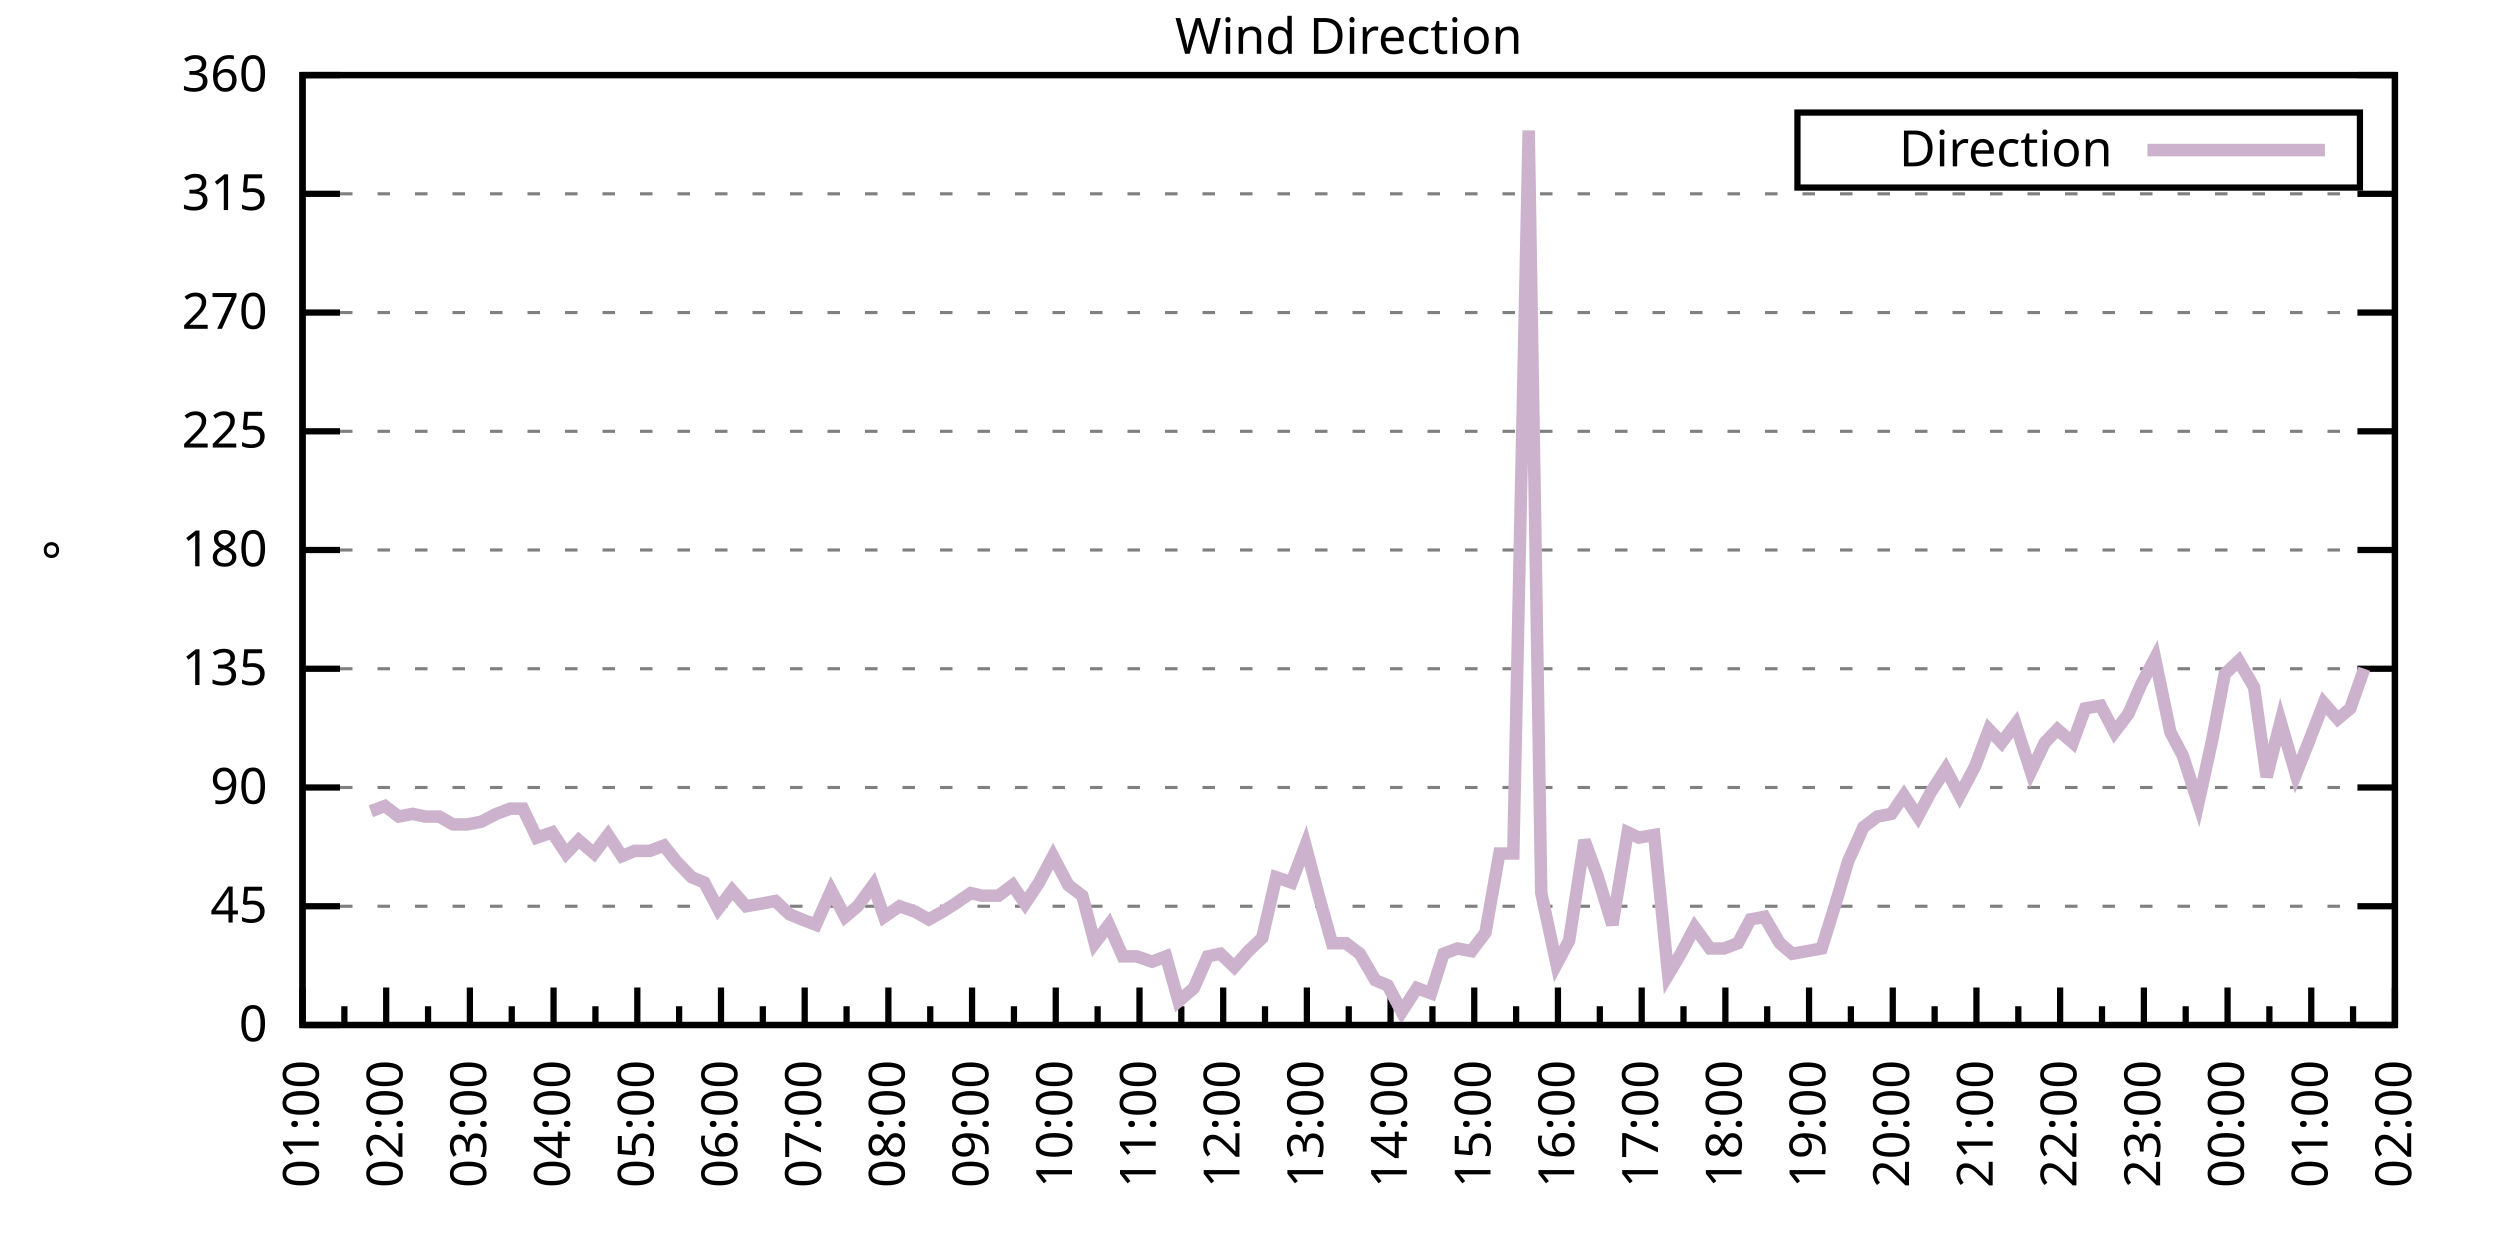
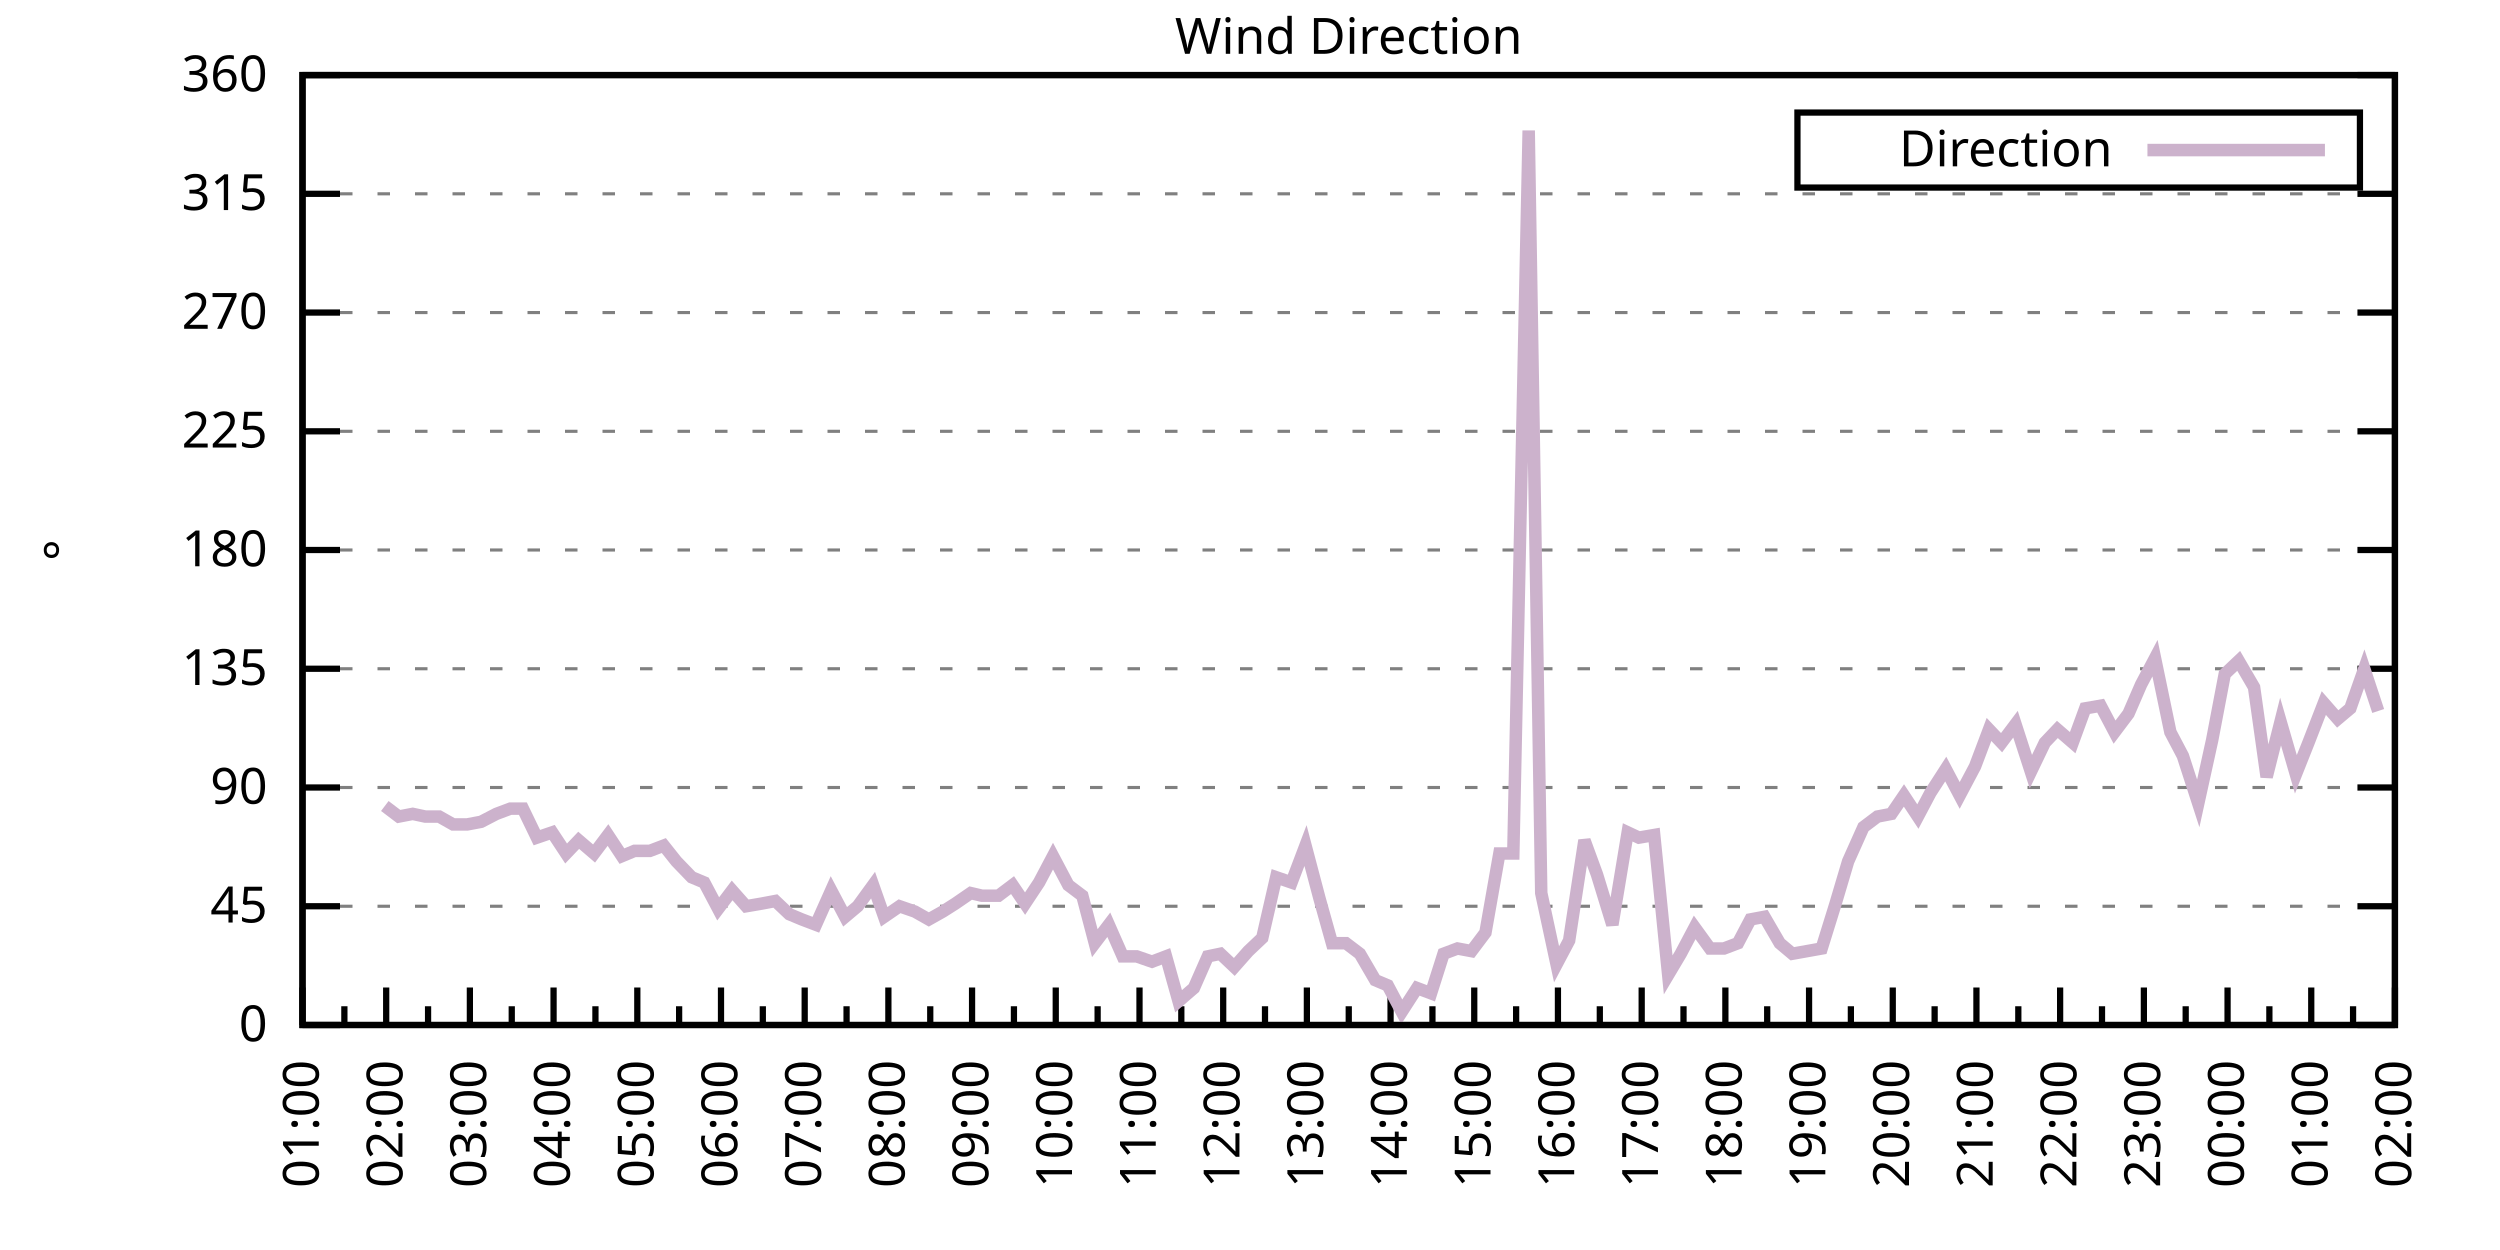
<svg xmlns="http://www.w3.org/2000/svg" xmlns:xlink="http://www.w3.org/1999/xlink" width="400" height="200" viewBox="0 0 400 200">
  <g id="gnuplot_canvas">
    <rect x="0" y="0" width="400" height="200" fill="none" />
    <defs>
      <circle id="gpDot" r="0.5" stroke-width="0.5" stroke="currentColor" />
      <path id="gpPt0" stroke-width="0.333" stroke="currentColor" d="M-1,0 h2 M0,-1 v2" />
      <path id="gpPt1" stroke-width="0.333" stroke="currentColor" d="M-1,-1 L1,1 M1,-1 L-1,1" />
      <path id="gpPt2" stroke-width="0.333" stroke="currentColor" d="M-1,0 L1,0 M0,-1 L0,1 M-1,-1 L1,1 M-1,1 L1,-1" />
      <rect id="gpPt3" stroke-width="0.333" stroke="currentColor" x="-1" y="-1" width="2" height="2" />
      <rect id="gpPt4" stroke-width="0.333" stroke="currentColor" fill="currentColor" x="-1" y="-1" width="2" height="2" />
      <circle id="gpPt5" stroke-width="0.333" stroke="currentColor" cx="0" cy="0" r="1" />
      <use xlink:href="#gpPt5" id="gpPt6" fill="currentColor" stroke="none" />
      <path id="gpPt7" stroke-width="0.333" stroke="currentColor" d="M0,-1.33 L-1.33,0.67 L1.33,0.67 z" />
      <use xlink:href="#gpPt7" id="gpPt8" fill="currentColor" stroke="none" />
      <use xlink:href="#gpPt7" id="gpPt9" stroke="currentColor" transform="rotate(180)" />
      <use xlink:href="#gpPt9" id="gpPt10" fill="currentColor" stroke="none" />
      <use xlink:href="#gpPt3" id="gpPt11" stroke="currentColor" transform="rotate(45)" />
      <use xlink:href="#gpPt11" id="gpPt12" fill="currentColor" stroke="none" />
      <path id="gpPt13" stroke-width="0.333" stroke="currentColor" d="M0,1.330 L1.265,0.411 L0.782,-1.067 L-0.782,-1.076 L-1.265,0.411 z" />
      <use xlink:href="#gpPt13" id="gpPt14" fill="currentColor" stroke="none" />
      <filter id="textbox" filterUnits="objectBoundingBox" x="0" y="0" height="1" width="1">
        <feFlood flood-color="white" flood-opacity="1" result="bgnd" />
        <feComposite in="SourceGraphic" in2="bgnd" operator="atop" />
      </filter>
      <filter id="greybox" filterUnits="objectBoundingBox" x="0" y="0" height="1" width="1">
        <feFlood flood-color="lightgrey" flood-opacity="1" result="grey" />
        <feComposite in="SourceGraphic" in2="grey" operator="atop" />
      </filter>
    </defs>
    <g fill="none" color="white" stroke="currentColor" stroke-width="1.00" stroke-linecap="butt" stroke-linejoin="miter">
</g>
    <g fill="none" color="black" stroke="currentColor" stroke-width="1.00" stroke-linecap="butt" stroke-linejoin="miter">
      <g stroke="none" shape-rendering="crispEdges">
        <polygon fill="rgb(255, 255, 255)" points="48.40,164.00 383.18,164.00 383.18,12.02 48.40,12.02 " />
      </g>
    </g>
    <g fill="none" color="black" stroke="currentColor" stroke-width="1.00" stroke-linecap="butt" stroke-linejoin="miter">
</g>
    <g fill="none" color="black" stroke="black" stroke-width="0.50" stroke-linecap="butt" stroke-linejoin="miter">
</g>
    <g fill="none" color="gray" stroke="currentColor" stroke-width="0.50" stroke-linecap="butt" stroke-linejoin="miter">
      <path stroke="gray" stroke-dasharray="2,4" class="gridline" d="M48.40,164.00 L383.19,164.00  " />
    </g>
    <g fill="none" color="gray" stroke="gray" stroke-width="1.00" stroke-linecap="butt" stroke-linejoin="miter">
</g>
    <g fill="none" color="black" stroke="currentColor" stroke-width="1.00" stroke-linecap="butt" stroke-linejoin="miter">
      <path stroke="black" d="M48.40,164.00 L54.40,164.00 M383.19,164.00 L377.19,164.00  " />
      <g transform="translate(42.80,166.60)" stroke="none" fill="black" font-family="Sans" font-size="8.00" text-anchor="end">
        <text>
          <tspan font-family="Sans"> 0</tspan>
        </text>
      </g>
    </g>
    <g fill="none" color="black" stroke="currentColor" stroke-width="1.00" stroke-linecap="butt" stroke-linejoin="miter">
</g>
    <g fill="none" color="black" stroke="black" stroke-width="0.50" stroke-linecap="butt" stroke-linejoin="miter">
</g>
    <g fill="none" color="gray" stroke="currentColor" stroke-width="0.50" stroke-linecap="butt" stroke-linejoin="miter">
      <path stroke="gray" stroke-dasharray="2,4" class="gridline" d="M48.40,145.00 L383.19,145.00  " />
    </g>
    <g fill="none" color="gray" stroke="gray" stroke-width="1.00" stroke-linecap="butt" stroke-linejoin="miter">
</g>
    <g fill="none" color="black" stroke="currentColor" stroke-width="1.00" stroke-linecap="butt" stroke-linejoin="miter">
      <path stroke="black" d="M48.40,145.00 L54.40,145.00 M383.19,145.00 L377.19,145.00  " />
      <g transform="translate(42.80,147.60)" stroke="none" fill="black" font-family="Sans" font-size="8.00" text-anchor="end">
        <text>
          <tspan font-family="Sans"> 45</tspan>
        </text>
      </g>
    </g>
    <g fill="none" color="black" stroke="currentColor" stroke-width="1.00" stroke-linecap="butt" stroke-linejoin="miter">
</g>
    <g fill="none" color="black" stroke="black" stroke-width="0.50" stroke-linecap="butt" stroke-linejoin="miter">
</g>
    <g fill="none" color="gray" stroke="currentColor" stroke-width="0.50" stroke-linecap="butt" stroke-linejoin="miter">
      <path stroke="gray" stroke-dasharray="2,4" class="gridline" d="M48.40,126.00 L383.19,126.00  " />
    </g>
    <g fill="none" color="gray" stroke="gray" stroke-width="1.00" stroke-linecap="butt" stroke-linejoin="miter">
</g>
    <g fill="none" color="black" stroke="currentColor" stroke-width="1.00" stroke-linecap="butt" stroke-linejoin="miter">
      <path stroke="black" d="M48.40,126.00 L54.40,126.00 M383.19,126.00 L377.19,126.00  " />
      <g transform="translate(42.80,128.60)" stroke="none" fill="black" font-family="Sans" font-size="8.00" text-anchor="end">
        <text>
          <tspan font-family="Sans"> 90</tspan>
        </text>
      </g>
    </g>
    <g fill="none" color="black" stroke="currentColor" stroke-width="1.00" stroke-linecap="butt" stroke-linejoin="miter">
</g>
    <g fill="none" color="black" stroke="black" stroke-width="0.50" stroke-linecap="butt" stroke-linejoin="miter">
</g>
    <g fill="none" color="gray" stroke="currentColor" stroke-width="0.50" stroke-linecap="butt" stroke-linejoin="miter">
      <path stroke="gray" stroke-dasharray="2,4" class="gridline" d="M48.40,107.00 L383.19,107.00  " />
    </g>
    <g fill="none" color="gray" stroke="gray" stroke-width="1.00" stroke-linecap="butt" stroke-linejoin="miter">
</g>
    <g fill="none" color="black" stroke="currentColor" stroke-width="1.00" stroke-linecap="butt" stroke-linejoin="miter">
      <path stroke="black" d="M48.40,107.00 L54.40,107.00 M383.19,107.00 L377.19,107.00  " />
      <g transform="translate(42.80,109.60)" stroke="none" fill="black" font-family="Sans" font-size="8.00" text-anchor="end">
        <text>
          <tspan font-family="Sans"> 135</tspan>
        </text>
      </g>
    </g>
    <g fill="none" color="black" stroke="currentColor" stroke-width="1.00" stroke-linecap="butt" stroke-linejoin="miter">
</g>
    <g fill="none" color="black" stroke="black" stroke-width="0.50" stroke-linecap="butt" stroke-linejoin="miter">
</g>
    <g fill="none" color="gray" stroke="currentColor" stroke-width="0.50" stroke-linecap="butt" stroke-linejoin="miter">
      <path stroke="gray" stroke-dasharray="2,4" class="gridline" d="M48.40,88.00 L383.19,88.00  " />
    </g>
    <g fill="none" color="gray" stroke="gray" stroke-width="1.00" stroke-linecap="butt" stroke-linejoin="miter">
</g>
    <g fill="none" color="black" stroke="currentColor" stroke-width="1.00" stroke-linecap="butt" stroke-linejoin="miter">
      <path stroke="black" d="M48.40,88.00 L54.40,88.00 M383.19,88.00 L377.19,88.00  " />
      <g transform="translate(42.80,90.60)" stroke="none" fill="black" font-family="Sans" font-size="8.00" text-anchor="end">
        <text>
          <tspan font-family="Sans"> 180</tspan>
        </text>
      </g>
    </g>
    <g fill="none" color="black" stroke="currentColor" stroke-width="1.00" stroke-linecap="butt" stroke-linejoin="miter">
</g>
    <g fill="none" color="black" stroke="black" stroke-width="0.50" stroke-linecap="butt" stroke-linejoin="miter">
</g>
    <g fill="none" color="gray" stroke="currentColor" stroke-width="0.50" stroke-linecap="butt" stroke-linejoin="miter">
      <path stroke="gray" stroke-dasharray="2,4" class="gridline" d="M48.40,69.01 L383.19,69.01  " />
    </g>
    <g fill="none" color="gray" stroke="gray" stroke-width="1.00" stroke-linecap="butt" stroke-linejoin="miter">
</g>
    <g fill="none" color="black" stroke="currentColor" stroke-width="1.00" stroke-linecap="butt" stroke-linejoin="miter">
      <path stroke="black" d="M48.40,69.01 L54.40,69.01 M383.19,69.01 L377.19,69.01  " />
      <g transform="translate(42.80,71.61)" stroke="none" fill="black" font-family="Sans" font-size="8.00" text-anchor="end">
        <text>
          <tspan font-family="Sans"> 225</tspan>
        </text>
      </g>
    </g>
    <g fill="none" color="black" stroke="currentColor" stroke-width="1.00" stroke-linecap="butt" stroke-linejoin="miter">
</g>
    <g fill="none" color="black" stroke="black" stroke-width="0.50" stroke-linecap="butt" stroke-linejoin="miter">
</g>
    <g fill="none" color="gray" stroke="currentColor" stroke-width="0.50" stroke-linecap="butt" stroke-linejoin="miter">
      <path stroke="gray" stroke-dasharray="2,4" class="gridline" d="M48.40,50.01 L383.19,50.01  " />
    </g>
    <g fill="none" color="gray" stroke="gray" stroke-width="1.00" stroke-linecap="butt" stroke-linejoin="miter">
</g>
    <g fill="none" color="black" stroke="currentColor" stroke-width="1.00" stroke-linecap="butt" stroke-linejoin="miter">
      <path stroke="black" d="M48.40,50.01 L54.40,50.01 M383.19,50.01 L377.19,50.01  " />
      <g transform="translate(42.80,52.61)" stroke="none" fill="black" font-family="Sans" font-size="8.00" text-anchor="end">
        <text>
          <tspan font-family="Sans"> 270</tspan>
        </text>
      </g>
    </g>
    <g fill="none" color="black" stroke="currentColor" stroke-width="1.00" stroke-linecap="butt" stroke-linejoin="miter">
</g>
    <g fill="none" color="black" stroke="black" stroke-width="0.50" stroke-linecap="butt" stroke-linejoin="miter">
</g>
    <g fill="none" color="gray" stroke="currentColor" stroke-width="0.50" stroke-linecap="butt" stroke-linejoin="miter">
      <path stroke="gray" stroke-dasharray="2,4" class="gridline" d="M48.40,31.01 L383.19,31.01  " />
    </g>
    <g fill="none" color="gray" stroke="gray" stroke-width="1.00" stroke-linecap="butt" stroke-linejoin="miter">
</g>
    <g fill="none" color="black" stroke="currentColor" stroke-width="1.00" stroke-linecap="butt" stroke-linejoin="miter">
      <path stroke="black" d="M48.40,31.01 L54.40,31.01 M383.19,31.01 L377.19,31.01  " />
      <g transform="translate(42.80,33.61)" stroke="none" fill="black" font-family="Sans" font-size="8.00" text-anchor="end">
        <text>
          <tspan font-family="Sans"> 315</tspan>
        </text>
      </g>
    </g>
    <g fill="none" color="black" stroke="currentColor" stroke-width="1.00" stroke-linecap="butt" stroke-linejoin="miter">
</g>
    <g fill="none" color="black" stroke="black" stroke-width="0.50" stroke-linecap="butt" stroke-linejoin="miter">
</g>
    <g fill="none" color="gray" stroke="currentColor" stroke-width="0.50" stroke-linecap="butt" stroke-linejoin="miter">
      <path stroke="gray" stroke-dasharray="2,4" class="gridline" d="M48.40,12.01 L383.19,12.01  " />
    </g>
    <g fill="none" color="gray" stroke="gray" stroke-width="1.00" stroke-linecap="butt" stroke-linejoin="miter">
</g>
    <g fill="none" color="black" stroke="currentColor" stroke-width="1.00" stroke-linecap="butt" stroke-linejoin="miter">
      <path stroke="black" d="M48.40,12.01 L54.40,12.01 M383.19,12.01 L377.19,12.01  " />
      <g transform="translate(42.80,14.61)" stroke="none" fill="black" font-family="Sans" font-size="8.00" text-anchor="end">
        <text>
          <tspan font-family="Sans"> 360</tspan>
        </text>
      </g>
    </g>
    <g fill="none" color="black" stroke="currentColor" stroke-width="1.00" stroke-linecap="butt" stroke-linejoin="miter">
      <path stroke="black" d="M48.40,164.00 L48.40,158.00  " />
      <g transform="translate(51.00,169.60) rotate(270)" stroke="none" fill="black" font-family="Sans" font-size="8.00" text-anchor="end">
        <text>
          <tspan font-family="Sans">01:00</tspan>
        </text>
      </g>
    </g>
    <g fill="none" color="black" stroke="currentColor" stroke-width="1.00" stroke-linecap="butt" stroke-linejoin="miter">
      <path stroke="black" d="M55.10,164.00 L55.10,161.00 M61.79,164.00 L61.79,158.00  " />
      <g transform="translate(64.39,169.60) rotate(270)" stroke="none" fill="black" font-family="Sans" font-size="8.00" text-anchor="end">
        <text>
          <tspan font-family="Sans">02:00</tspan>
        </text>
      </g>
    </g>
    <g fill="none" color="black" stroke="currentColor" stroke-width="1.00" stroke-linecap="butt" stroke-linejoin="miter">
      <path stroke="black" d="M68.49,164.00 L68.49,161.00 M75.18,164.00 L75.18,158.00  " />
      <g transform="translate(77.78,169.60) rotate(270)" stroke="none" fill="black" font-family="Sans" font-size="8.00" text-anchor="end">
        <text>
          <tspan font-family="Sans">03:00</tspan>
        </text>
      </g>
    </g>
    <g fill="none" color="black" stroke="currentColor" stroke-width="1.00" stroke-linecap="butt" stroke-linejoin="miter">
      <path stroke="black" d="M81.88,164.00 L81.88,161.00 M88.57,164.00 L88.57,158.00  " />
      <g transform="translate(91.17,169.60) rotate(270)" stroke="none" fill="black" font-family="Sans" font-size="8.00" text-anchor="end">
        <text>
          <tspan font-family="Sans">04:00</tspan>
        </text>
      </g>
    </g>
    <g fill="none" color="black" stroke="currentColor" stroke-width="1.00" stroke-linecap="butt" stroke-linejoin="miter">
      <path stroke="black" d="M95.27,164.00 L95.27,161.00 M101.97,164.00 L101.97,158.00  " />
      <g transform="translate(104.57,169.60) rotate(270)" stroke="none" fill="black" font-family="Sans" font-size="8.00" text-anchor="end">
        <text>
          <tspan font-family="Sans">05:00</tspan>
        </text>
      </g>
    </g>
    <g fill="none" color="black" stroke="currentColor" stroke-width="1.00" stroke-linecap="butt" stroke-linejoin="miter">
      <path stroke="black" d="M108.66,164.00 L108.66,161.00 M115.36,164.00 L115.36,158.00  " />
      <g transform="translate(117.96,169.60) rotate(270)" stroke="none" fill="black" font-family="Sans" font-size="8.00" text-anchor="end">
        <text>
          <tspan font-family="Sans">06:00</tspan>
        </text>
      </g>
    </g>
    <g fill="none" color="black" stroke="currentColor" stroke-width="1.00" stroke-linecap="butt" stroke-linejoin="miter">
      <path stroke="black" d="M122.05,164.00 L122.05,161.00 M128.75,164.00 L128.75,158.00  " />
      <g transform="translate(131.35,169.60) rotate(270)" stroke="none" fill="black" font-family="Sans" font-size="8.00" text-anchor="end">
        <text>
          <tspan font-family="Sans">07:00</tspan>
        </text>
      </g>
    </g>
    <g fill="none" color="black" stroke="currentColor" stroke-width="1.00" stroke-linecap="butt" stroke-linejoin="miter">
      <path stroke="black" d="M135.45,164.00 L135.45,161.00 M142.14,164.00 L142.14,158.00  " />
      <g transform="translate(144.74,169.60) rotate(270)" stroke="none" fill="black" font-family="Sans" font-size="8.00" text-anchor="end">
        <text>
          <tspan font-family="Sans">08:00</tspan>
        </text>
      </g>
    </g>
    <g fill="none" color="black" stroke="currentColor" stroke-width="1.00" stroke-linecap="butt" stroke-linejoin="miter">
      <path stroke="black" d="M148.84,164.00 L148.84,161.00 M155.53,164.00 L155.53,158.00  " />
      <g transform="translate(158.13,169.60) rotate(270)" stroke="none" fill="black" font-family="Sans" font-size="8.00" text-anchor="end">
        <text>
          <tspan font-family="Sans">09:00</tspan>
        </text>
      </g>
    </g>
    <g fill="none" color="black" stroke="currentColor" stroke-width="1.00" stroke-linecap="butt" stroke-linejoin="miter">
      <path stroke="black" d="M162.23,164.00 L162.23,161.00 M168.92,164.00 L168.92,158.00  " />
      <g transform="translate(171.52,169.60) rotate(270)" stroke="none" fill="black" font-family="Sans" font-size="8.00" text-anchor="end">
        <text>
          <tspan font-family="Sans">10:00</tspan>
        </text>
      </g>
    </g>
    <g fill="none" color="black" stroke="currentColor" stroke-width="1.00" stroke-linecap="butt" stroke-linejoin="miter">
      <path stroke="black" d="M175.62,164.00 L175.62,161.00 M182.32,164.00 L182.32,158.00  " />
      <g transform="translate(184.92,169.60) rotate(270)" stroke="none" fill="black" font-family="Sans" font-size="8.00" text-anchor="end">
        <text>
          <tspan font-family="Sans">11:00</tspan>
        </text>
      </g>
    </g>
    <g fill="none" color="black" stroke="currentColor" stroke-width="1.00" stroke-linecap="butt" stroke-linejoin="miter">
      <path stroke="black" d="M189.01,164.00 L189.01,161.00 M195.71,164.00 L195.71,158.00  " />
      <g transform="translate(198.31,169.60) rotate(270)" stroke="none" fill="black" font-family="Sans" font-size="8.00" text-anchor="end">
        <text>
          <tspan font-family="Sans">12:00</tspan>
        </text>
      </g>
    </g>
    <g fill="none" color="black" stroke="currentColor" stroke-width="1.00" stroke-linecap="butt" stroke-linejoin="miter">
      <path stroke="black" d="M202.40,164.00 L202.40,161.00 M209.10,164.00 L209.10,158.00  " />
      <g transform="translate(211.70,169.60) rotate(270)" stroke="none" fill="black" font-family="Sans" font-size="8.00" text-anchor="end">
        <text>
          <tspan font-family="Sans">13:00</tspan>
        </text>
      </g>
    </g>
    <g fill="none" color="black" stroke="currentColor" stroke-width="1.00" stroke-linecap="butt" stroke-linejoin="miter">
      <path stroke="black" d="M215.80,164.00 L215.80,161.00 M222.49,164.00 L222.49,158.00  " />
      <g transform="translate(225.09,169.60) rotate(270)" stroke="none" fill="black" font-family="Sans" font-size="8.00" text-anchor="end">
        <text>
          <tspan font-family="Sans">14:00</tspan>
        </text>
      </g>
    </g>
    <g fill="none" color="black" stroke="currentColor" stroke-width="1.00" stroke-linecap="butt" stroke-linejoin="miter">
      <path stroke="black" d="M229.19,164.00 L229.19,161.00 M235.88,164.00 L235.88,158.00  " />
      <g transform="translate(238.48,169.60) rotate(270)" stroke="none" fill="black" font-family="Sans" font-size="8.00" text-anchor="end">
        <text>
          <tspan font-family="Sans">15:00</tspan>
        </text>
      </g>
    </g>
    <g fill="none" color="black" stroke="currentColor" stroke-width="1.00" stroke-linecap="butt" stroke-linejoin="miter">
      <path stroke="black" d="M242.58,164.00 L242.58,161.00 M249.27,164.00 L249.27,158.00  " />
      <g transform="translate(251.87,169.60) rotate(270)" stroke="none" fill="black" font-family="Sans" font-size="8.00" text-anchor="end">
        <text>
          <tspan font-family="Sans">16:00</tspan>
        </text>
      </g>
    </g>
    <g fill="none" color="black" stroke="currentColor" stroke-width="1.00" stroke-linecap="butt" stroke-linejoin="miter">
      <path stroke="black" d="M255.97,164.00 L255.97,161.00 M262.67,164.00 L262.67,158.00  " />
      <g transform="translate(265.27,169.60) rotate(270)" stroke="none" fill="black" font-family="Sans" font-size="8.00" text-anchor="end">
        <text>
          <tspan font-family="Sans">17:00</tspan>
        </text>
      </g>
    </g>
    <g fill="none" color="black" stroke="currentColor" stroke-width="1.00" stroke-linecap="butt" stroke-linejoin="miter">
      <path stroke="black" d="M269.36,164.00 L269.36,161.00 M276.06,164.00 L276.06,158.00  " />
      <g transform="translate(278.66,169.60) rotate(270)" stroke="none" fill="black" font-family="Sans" font-size="8.00" text-anchor="end">
        <text>
          <tspan font-family="Sans">18:00</tspan>
        </text>
      </g>
    </g>
    <g fill="none" color="black" stroke="currentColor" stroke-width="1.00" stroke-linecap="butt" stroke-linejoin="miter">
      <path stroke="black" d="M282.75,164.00 L282.75,161.00 M289.45,164.00 L289.45,158.00  " />
      <g transform="translate(292.05,169.60) rotate(270)" stroke="none" fill="black" font-family="Sans" font-size="8.00" text-anchor="end">
        <text>
          <tspan font-family="Sans">19:00</tspan>
        </text>
      </g>
    </g>
    <g fill="none" color="black" stroke="currentColor" stroke-width="1.00" stroke-linecap="butt" stroke-linejoin="miter">
      <path stroke="black" d="M296.14,164.00 L296.14,161.00 M302.84,164.00 L302.84,158.00  " />
      <g transform="translate(305.44,169.60) rotate(270)" stroke="none" fill="black" font-family="Sans" font-size="8.00" text-anchor="end">
        <text>
          <tspan font-family="Sans">20:00</tspan>
        </text>
      </g>
    </g>
    <g fill="none" color="black" stroke="currentColor" stroke-width="1.00" stroke-linecap="butt" stroke-linejoin="miter">
      <path stroke="black" d="M309.54,164.00 L309.54,161.00 M316.23,164.00 L316.23,158.00  " />
      <g transform="translate(318.83,169.60) rotate(270)" stroke="none" fill="black" font-family="Sans" font-size="8.00" text-anchor="end">
        <text>
          <tspan font-family="Sans">21:00</tspan>
        </text>
      </g>
    </g>
    <g fill="none" color="black" stroke="currentColor" stroke-width="1.00" stroke-linecap="butt" stroke-linejoin="miter">
      <path stroke="black" d="M322.93,164.00 L322.93,161.00 M329.62,164.00 L329.62,158.00  " />
      <g transform="translate(332.22,169.60) rotate(270)" stroke="none" fill="black" font-family="Sans" font-size="8.00" text-anchor="end">
        <text>
          <tspan font-family="Sans">22:00</tspan>
        </text>
      </g>
    </g>
    <g fill="none" color="black" stroke="currentColor" stroke-width="1.00" stroke-linecap="butt" stroke-linejoin="miter">
      <path stroke="black" d="M336.32,164.00 L336.32,161.00 M343.02,164.00 L343.02,158.00  " />
      <g transform="translate(345.62,169.60) rotate(270)" stroke="none" fill="black" font-family="Sans" font-size="8.00" text-anchor="end">
        <text>
          <tspan font-family="Sans">23:00</tspan>
        </text>
      </g>
    </g>
    <g fill="none" color="black" stroke="currentColor" stroke-width="1.00" stroke-linecap="butt" stroke-linejoin="miter">
      <path stroke="black" d="M349.71,164.00 L349.71,161.00 M356.41,164.00 L356.41,158.00  " />
      <g transform="translate(359.01,169.60) rotate(270)" stroke="none" fill="black" font-family="Sans" font-size="8.00" text-anchor="end">
        <text>
          <tspan font-family="Sans">00:00</tspan>
        </text>
      </g>
    </g>
    <g fill="none" color="black" stroke="currentColor" stroke-width="1.00" stroke-linecap="butt" stroke-linejoin="miter">
      <path stroke="black" d="M363.10,164.00 L363.10,161.00 M369.80,164.00 L369.80,158.00  " />
      <g transform="translate(372.40,169.60) rotate(270)" stroke="none" fill="black" font-family="Sans" font-size="8.00" text-anchor="end">
        <text>
          <tspan font-family="Sans">01:00</tspan>
        </text>
      </g>
    </g>
    <g fill="none" color="black" stroke="currentColor" stroke-width="1.00" stroke-linecap="butt" stroke-linejoin="miter">
      <path stroke="black" d="M376.49,164.00 L376.49,161.00 M383.19,164.00 L383.19,158.00  " />
      <g transform="translate(385.79,169.60) rotate(270)" stroke="none" fill="black" font-family="Sans" font-size="8.00" text-anchor="end">
        <text>
          <tspan font-family="Sans">02:00</tspan>
        </text>
      </g>
    </g>
    <g fill="none" color="black" stroke="currentColor" stroke-width="1.00" stroke-linecap="butt" stroke-linejoin="miter">
</g>
    <g fill="none" color="black" stroke="currentColor" stroke-width="1.00" stroke-linecap="butt" stroke-linejoin="miter">
      <path stroke="black" d="M48.40,12.01 L48.40,164.00 L383.19,164.00 L383.19,12.01 L48.40,12.01 Z  " />
    </g>
    <g fill="none" color="black" stroke="currentColor" stroke-width="1.00" stroke-linecap="butt" stroke-linejoin="miter">
      <g transform="translate(12.80,88.01) rotate(270)" stroke="none" fill="black" font-family="Sans" font-size="8.00" text-anchor="middle">
        <text>
          <tspan font-family="Sans">°</tspan>
        </text>
      </g>
    </g>
    <g fill="none" color="black" stroke="currentColor" stroke-width="1.00" stroke-linecap="butt" stroke-linejoin="miter">
</g>
    <g fill="none" color="black" stroke="currentColor" stroke-width="1.00" stroke-linecap="butt" stroke-linejoin="miter">
      <path stroke="black" d="M287.59,30.01 L287.59,18.01 L377.59,18.01 L377.59,30.01 L287.59,30.01 Z  " />
    </g>
    <g id="Wind_direction_plot_1">
      <g fill="none" color="white" stroke="black" stroke-width="2.00" stroke-linecap="butt" stroke-linejoin="miter">
</g>
      <g fill="none" color="black" stroke="currentColor" stroke-width="2.00" stroke-linecap="butt" stroke-linejoin="miter">
        <g transform="translate(337.99,26.61)" stroke="none" fill="black" font-family="Sans" font-size="8.00" text-anchor="end">
          <text>
            <tspan font-family="Sans">Direction</tspan>
          </text>
        </g>
      </g>
      <g fill="none" color="black" stroke="currentColor" stroke-width="2.00" stroke-linecap="butt" stroke-linejoin="miter">
-         <path stroke="rgb(204, 178, 204)" d="M343.59,24.01 L371.99,24.01 M59.34,129.80 L61.57,128.96 L63.80,130.65 L66.03,130.22 L68.04,130.65 L70.27,130.65   L72.50,131.91 L74.74,131.91 L76.97,131.49 L79.42,130.22 L81.66,129.38 L83.66,129.38 L85.90,134.02 L88.35,133.18   L90.58,136.56 L92.59,134.45 L95.05,136.56 L97.28,133.60 L99.51,136.98 L101.52,136.14 L103.98,136.14 L106.21,135.29   L108.22,137.82 L110.67,140.36 L112.68,141.20 L114.91,145.42 L117.14,142.47 L119.38,145.00 L121.83,144.58 L124.06,144.16   L126.29,146.27 L128.30,147.11 L130.54,147.96 L132.99,142.47 L135.22,146.69 L137.23,145.00 L139.69,141.62 L141.47,146.69   L143.93,145.00 L146.38,145.85 L148.61,147.11 L150.85,145.85 L152.85,144.58 L155.31,142.89 L157.10,143.31 L159.77,143.31   L162.01,141.62 L164.01,144.58 L166.25,141.20 L168.48,136.98 L170.93,141.62 L173.17,143.31 L175.17,150.91 L177.41,147.96   L179.64,153.02 L181.87,153.02 L184.32,153.87 L186.56,153.02 L188.57,160.20 L191.02,158.09 L193.25,153.02 L195.26,152.60   L197.49,154.71 L199.73,152.18 L201.96,150.07 L204.19,140.36 L206.64,141.20 L208.88,135.29 L211.11,143.73 L213.12,150.91   L215.35,150.91 L217.58,152.60 L220.04,156.82 L222.04,157.67 L224.28,161.89 L226.73,158.09 L228.96,158.93 L230.97,152.60   L233.20,151.76 L235.44,152.18 L237.67,149.22 L239.90,136.56 L242.13,136.56 L244.59,20.88 L246.60,142.89 L249.05,154.29   L251.06,150.49 L253.51,134.45 L255.52,139.93 L257.98,147.96 L260.43,133.18 L262.22,134.02 L264.67,133.60 L266.91,155.98   L268.92,152.60 L271.15,148.38 L273.60,151.76 L275.83,151.76 L278.07,150.91 L280.07,147.11 L282.31,146.69 L284.76,150.91   L286.77,152.60 L291.46,151.76 L293.69,144.58 L295.70,137.82 L298.15,132.34 L300.39,130.65 L302.62,130.22 L304.63,127.27   L306.86,130.65 L308.87,126.85 L311.32,123.05 L313.55,127.27 L316.01,122.62 L318.24,116.71 L320.25,118.83 L322.48,115.87   L324.94,123.47 L327.17,118.83 L329.18,116.71 L331.63,118.83 L333.64,113.34 L336.10,112.91 L338.33,117.14 L340.56,114.18   L342.57,109.54 L344.80,105.31 L347.26,117.14 L349.26,120.94 L351.72,128.54 L353.95,118.40 L355.96,107.85 L358.19,105.74   L360.65,109.96 L362.66,124.31 L364.89,115.45 L367.34,123.89 L369.35,118.83 L371.81,112.49 L374.04,115.03 L376.05,113.34   L378.28,107.00  " />
+         <path stroke="rgb(204, 178, 204)" d="M343.59,24.01 L371.99,24.01 M61.57,128.96 L63.80,130.65 L66.03,130.22 L68.04,130.65 L70.27,130.65 L72.50,131.91   L74.74,131.91 L76.97,131.49 L79.42,130.22 L81.66,129.38 L83.66,129.38 L85.90,134.02 L88.35,133.18 L90.58,136.56   L92.59,134.45 L95.05,136.56 L97.28,133.60 L99.51,136.98 L101.52,136.14 L103.98,136.14 L106.21,135.29 L108.22,137.82   L110.67,140.36 L112.68,141.20 L114.91,145.42 L117.14,142.47 L119.38,145.00 L121.83,144.58 L124.06,144.16 L126.29,146.27   L128.30,147.11 L130.54,147.96 L132.99,142.47 L135.22,146.69 L137.23,145.00 L139.69,141.62 L141.47,146.69 L143.93,145.00   L146.38,145.85 L148.61,147.11 L150.85,145.85 L152.85,144.58 L155.31,142.89 L157.10,143.31 L159.77,143.31 L162.01,141.62   L164.01,144.58 L166.25,141.20 L168.48,136.98 L170.93,141.62 L173.17,143.31 L175.17,150.91 L177.41,147.96 L179.64,153.02   L181.87,153.02 L184.32,153.87 L186.56,153.02 L188.57,160.20 L191.02,158.09 L193.25,153.02 L195.26,152.60 L197.49,154.71   L199.73,152.18 L201.96,150.07 L204.19,140.36 L206.64,141.20 L208.88,135.29 L211.11,143.73 L213.12,150.91 L215.35,150.91   L217.58,152.60 L220.04,156.82 L222.04,157.67 L224.28,161.89 L226.73,158.09 L228.96,158.93 L230.97,152.60 L233.20,151.76   L235.44,152.18 L237.67,149.22 L239.90,136.56 L242.13,136.56 L244.59,20.88 L246.60,142.89 L249.05,154.29 L251.06,150.49   L253.51,134.45 L255.52,139.93 L257.98,147.96 L260.43,133.18 L262.22,134.02 L264.67,133.60 L266.91,155.98 L268.92,152.60   L271.15,148.38 L273.60,151.76 L275.83,151.76 L278.07,150.91 L280.07,147.11 L282.31,146.69 L284.76,150.91 L286.77,152.60   L291.46,151.76 L293.69,144.58 L295.70,137.82 L298.15,132.34 L300.39,130.65 L302.62,130.22 L304.63,127.27 L306.86,130.65   L308.87,126.85 L311.32,123.05 L313.55,127.27 L316.01,122.62 L318.24,116.71 L320.25,118.83 L322.48,115.87 L324.94,123.47   L327.17,118.83 L329.18,116.71 L331.63,118.83 L333.64,113.34 L336.10,112.91 L338.33,117.14 L340.56,114.18 L342.57,109.54   L344.80,105.31 L347.26,117.14 L349.26,120.94 L351.72,128.54 L353.95,118.40 L355.96,107.85 L358.19,105.74 L360.65,109.96   L362.66,124.31 L364.89,115.45 L367.34,123.89 L369.35,118.83 L371.81,112.49 L374.04,115.03 L376.05,113.34 L378.28,107.00   L380.51,113.76  " />
      </g>
    </g>
    <g fill="none" color="black" stroke="currentColor" stroke-width="2.00" stroke-linecap="butt" stroke-linejoin="miter">
</g>
    <g fill="none" color="black" stroke="black" stroke-width="1.00" stroke-linecap="butt" stroke-linejoin="miter">
</g>
    <g fill="none" color="black" stroke="currentColor" stroke-width="1.00" stroke-linecap="butt" stroke-linejoin="miter">
      <path stroke="black" d="M48.40,12.01 L48.40,164.00 L383.19,164.00 L383.19,12.01 L48.40,12.01 Z  " />
    </g>
    <g fill="none" color="black" stroke="currentColor" stroke-width="1.00" stroke-linecap="butt" stroke-linejoin="miter">
      <g transform="translate(215.79,8.61)" stroke="none" fill="black" font-family="Sans" font-size="8.00" text-anchor="middle">
        <text>
          <tspan font-family="Sans">Wind Direction</tspan>
        </text>
      </g>
    </g>
    <g fill="none" color="black" stroke="currentColor" stroke-width="1.00" stroke-linecap="butt" stroke-linejoin="miter">
</g>
  </g>
</svg>
